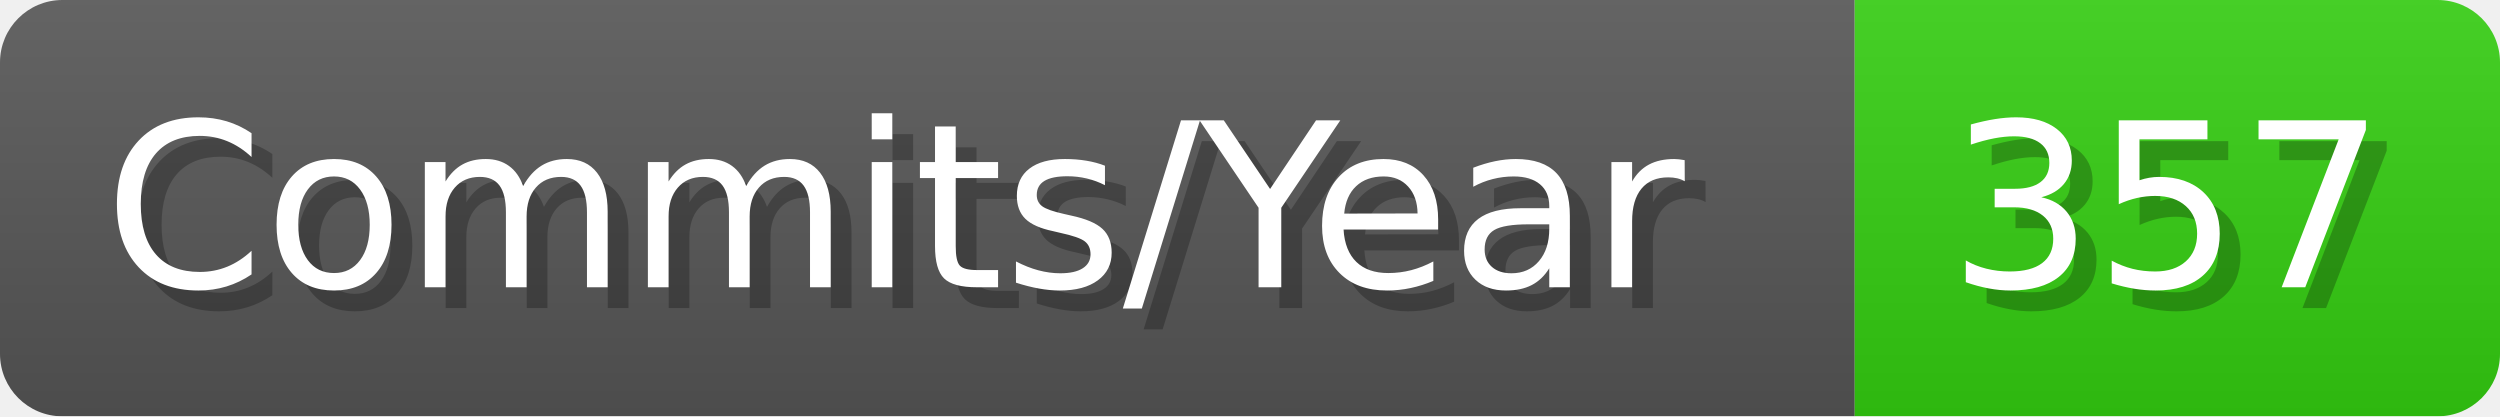
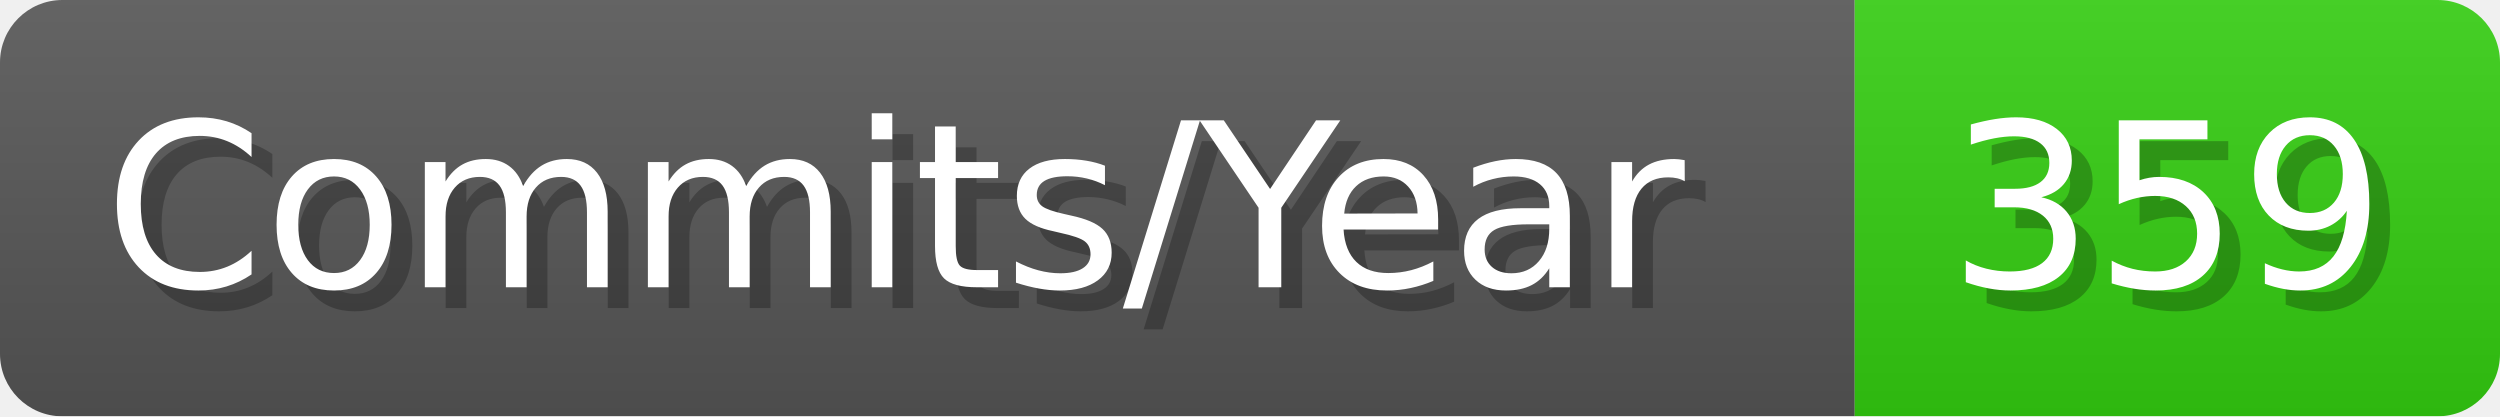
- <svg xmlns="http://www.w3.org/2000/svg" width="120.1" height="20" viewBox="0 0 1201 200" role="img" aria-label="Commits/Year: 357">
+ <svg xmlns="http://www.w3.org/2000/svg" width="120.1" height="20" viewBox="0 0 1201 200" role="img" aria-label="Commits/Year: 359">
  <linearGradient id="aUPdi" x2="0" y2="100%">
    <stop offset="0" stop-opacity=".1" stop-color="#EEE" />
    <stop offset="1" stop-opacity=".1" />
  </linearGradient>
  <mask id="WfAiQ">
    <rect width="1201" height="200" rx="30" fill="#FFF" />
  </mask>
  <g mask="url(#WfAiQ)">
    <rect width="891" height="200" fill="#555" />
    <rect width="310" height="200" fill="#3C1" x="891" />
    <rect width="1201" height="200" fill="url(#aUPdi)" />
  </g>
  <g aria-hidden="true" fill="#fff" text-anchor="start" font-family="Verdana,DejaVu Sans,sans-serif" font-size="110">
    <text x="60" y="148" textLength="791" fill="#000" opacity="0.25">Commits/Year</text>
    <text x="50" y="138" textLength="791">Commits/Year</text>
-     <text x="946" y="148" textLength="210" fill="#000" opacity="0.25">357</text>
-     <text x="936" y="138" textLength="210">357</text>
+     <text x="946" y="148" textLength="210" fill="#000" opacity="0.25">359</text>
+     <text x="936" y="138" textLength="210">359</text>
  </g>
</svg>
